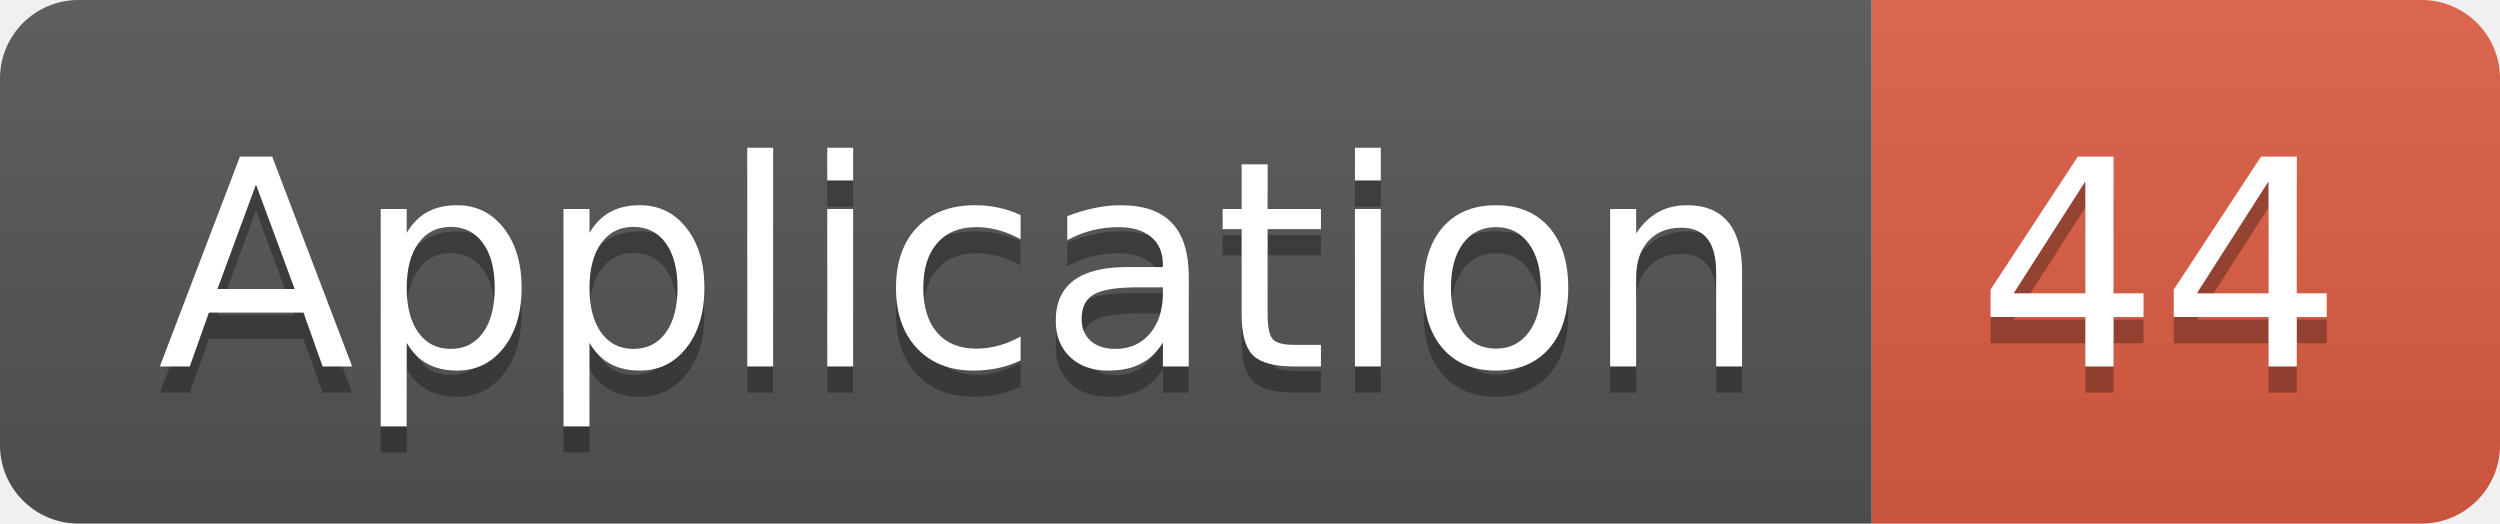
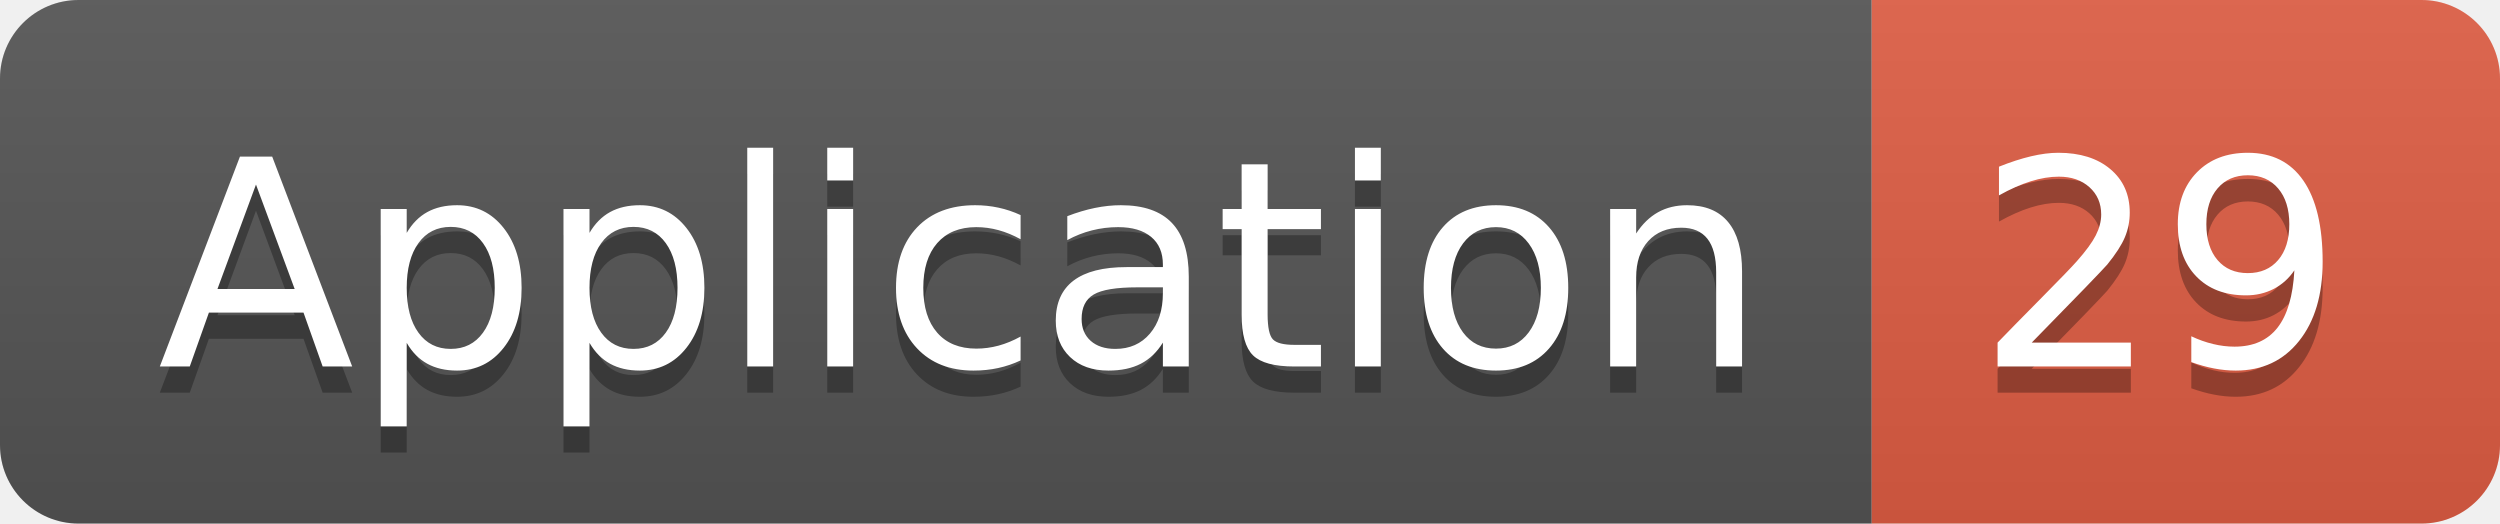
<svg xmlns="http://www.w3.org/2000/svg" width="95.5" height="20">
  <linearGradient id="smooth" x2="0" y2="100%">
    <stop offset="0" stop-color="#bbb" stop-opacity=".1" />
    <stop offset="1" stop-opacity=".1" />
  </linearGradient>
  <clipPath id="round">
    <rect width="95.5" height="20" rx="3" fill="#fff" />
  </clipPath>
  <g clip-path="url(#round)">
    <rect width="71.5" height="20" fill="#555" />
    <rect x="71.5" width="24.0" height="20" fill="#e05d44" />
    <rect width="95.5" height="20" fill="url(#smooth)" />
  </g>
  <g fill="#fff" text-anchor="middle" font-family="DejaVu Sans,Verdana,Geneva,sans-serif" font-size="110">
    <text x="367.5" y="150" fill="#010101" fill-opacity=".3" transform="scale(0.1)" textLength="615.0" lengthAdjust="spacing">Application</text>
    <text x="367.5" y="140" transform="scale(0.1)" textLength="615.0" lengthAdjust="spacing">Application</text>
-     <text x="825.0" y="150" fill="#010101" fill-opacity=".3" transform="scale(0.1)" textLength="140.0" lengthAdjust="spacing">44</text>
-     <text x="825.0" y="140" transform="scale(0.1)" textLength="140.0" lengthAdjust="spacing">44</text>
+     <text x="825.0" y="150" fill="#010101" fill-opacity=".3" transform="scale(0.1)" textLength="140.0" lengthAdjust="spacing">29</text>
+     <text x="825.0" y="140" transform="scale(0.1)" textLength="140.0" lengthAdjust="spacing">29</text>
  </g>
</svg>
